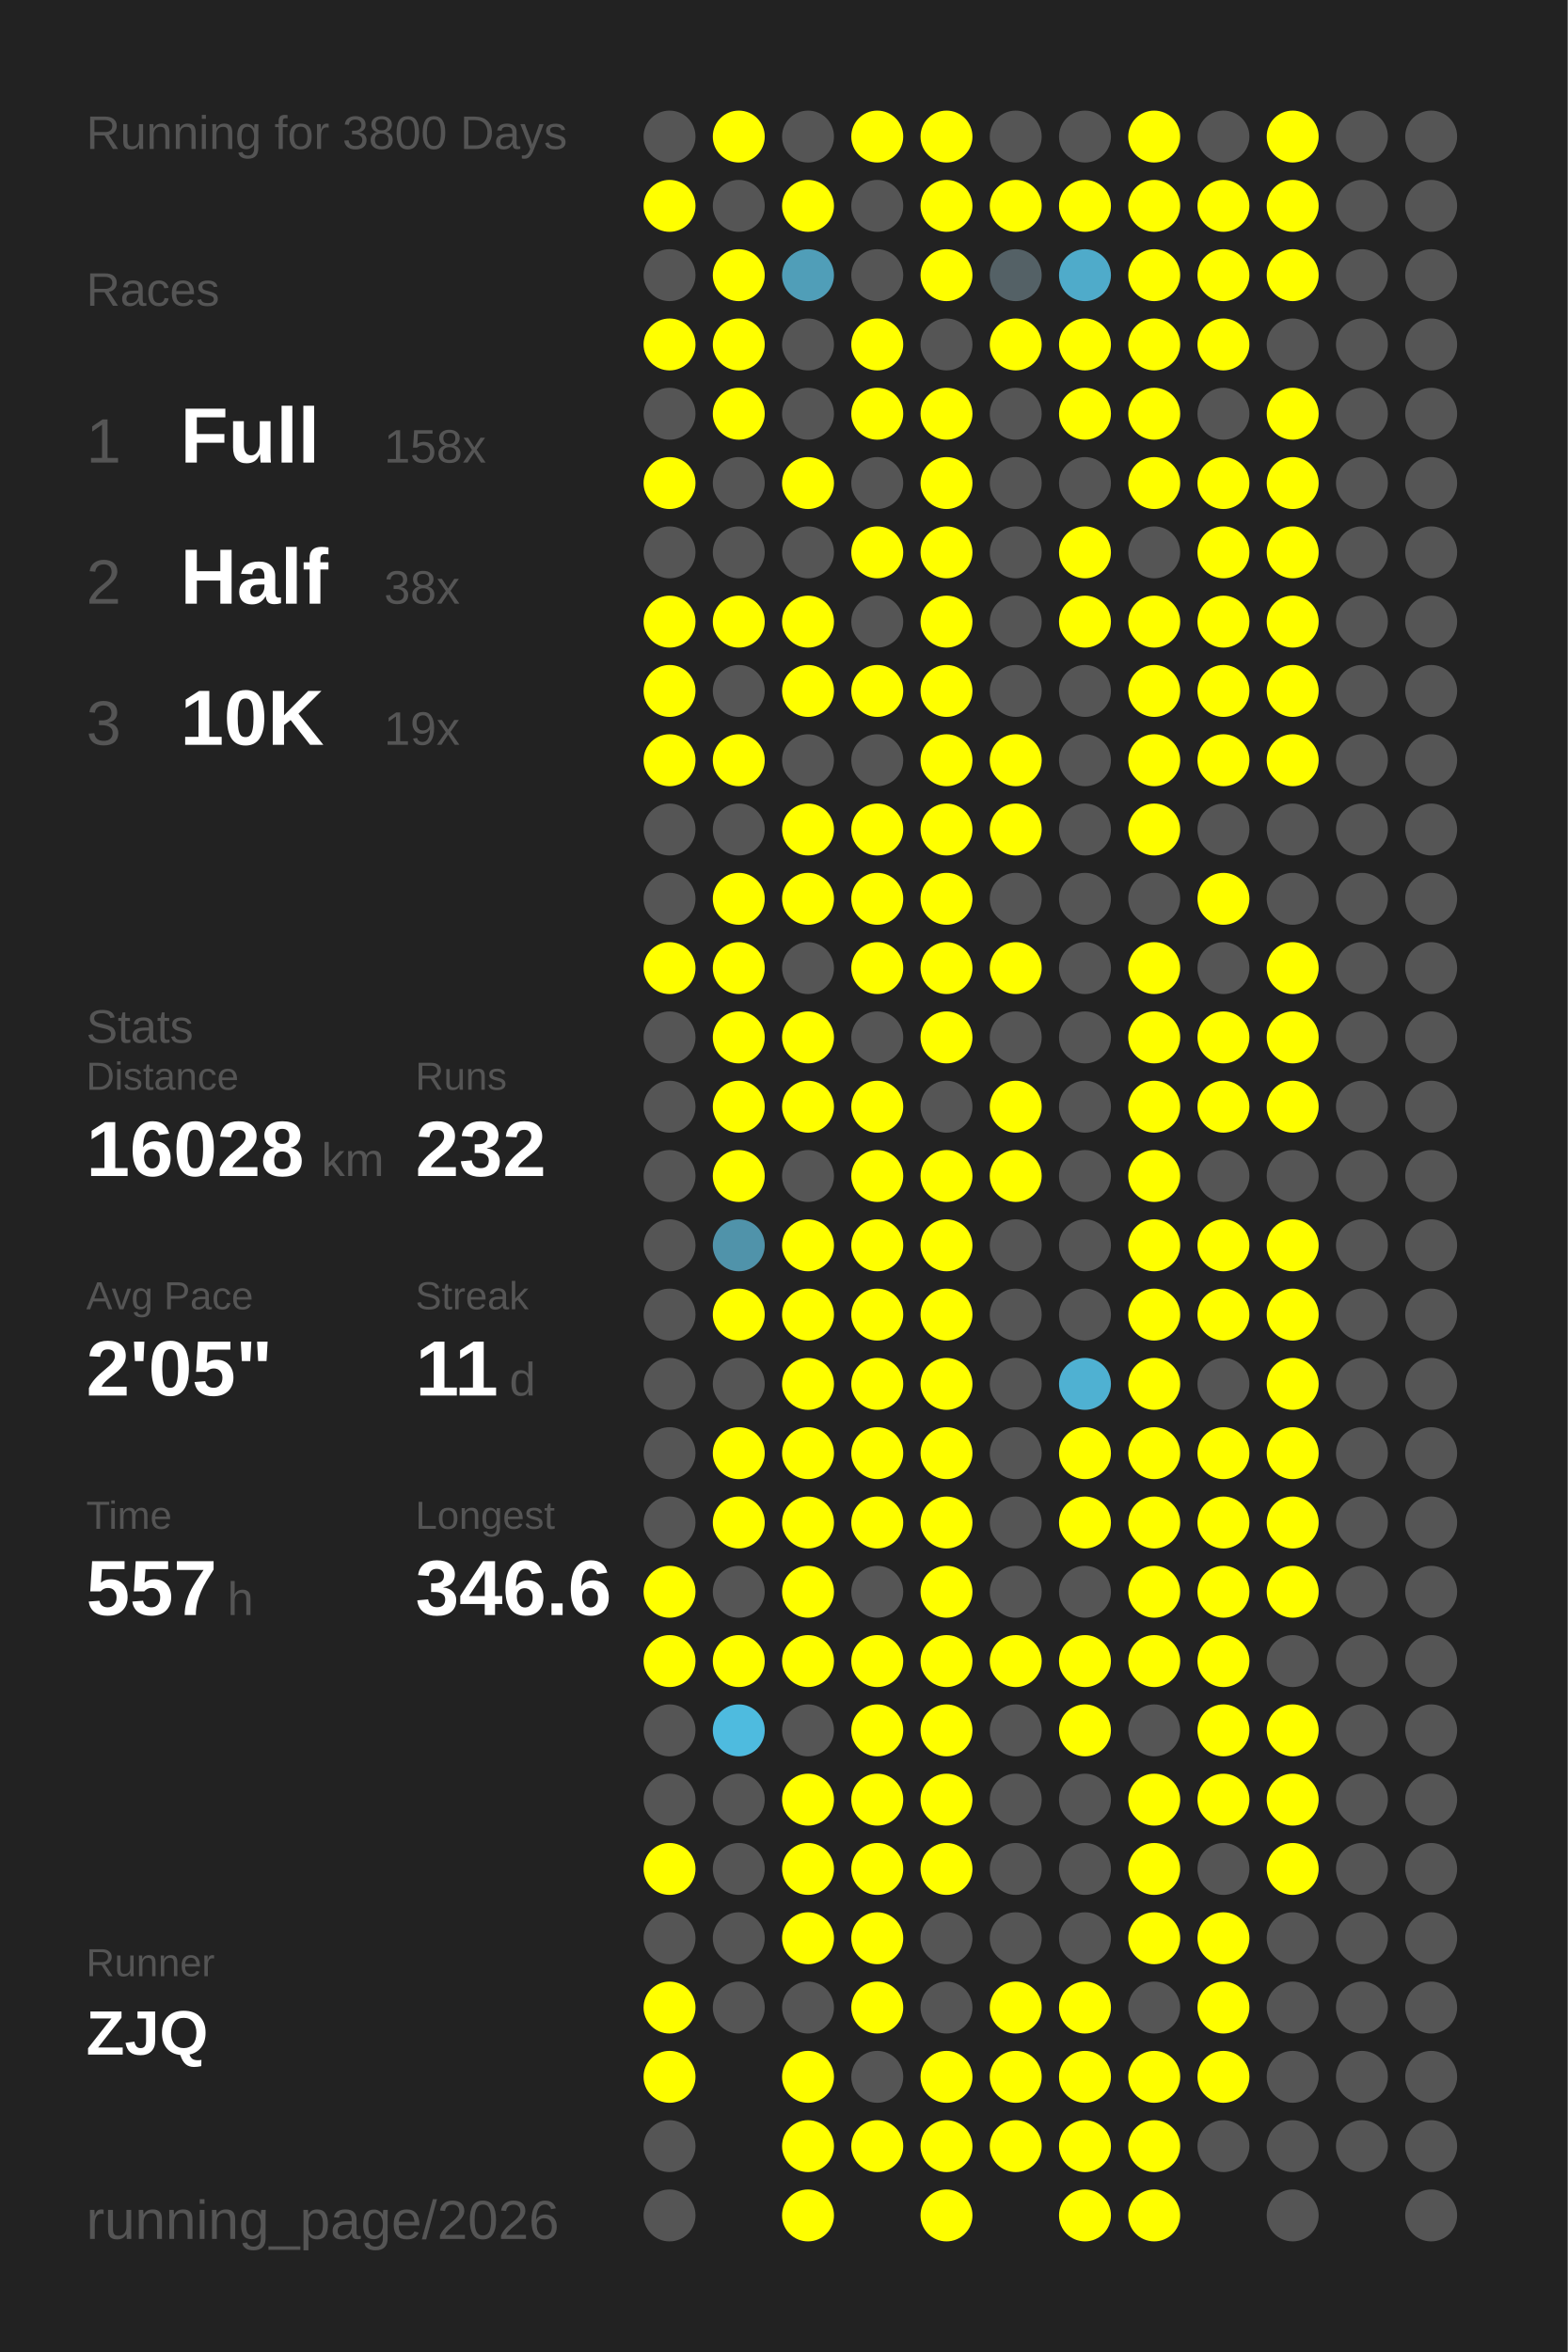
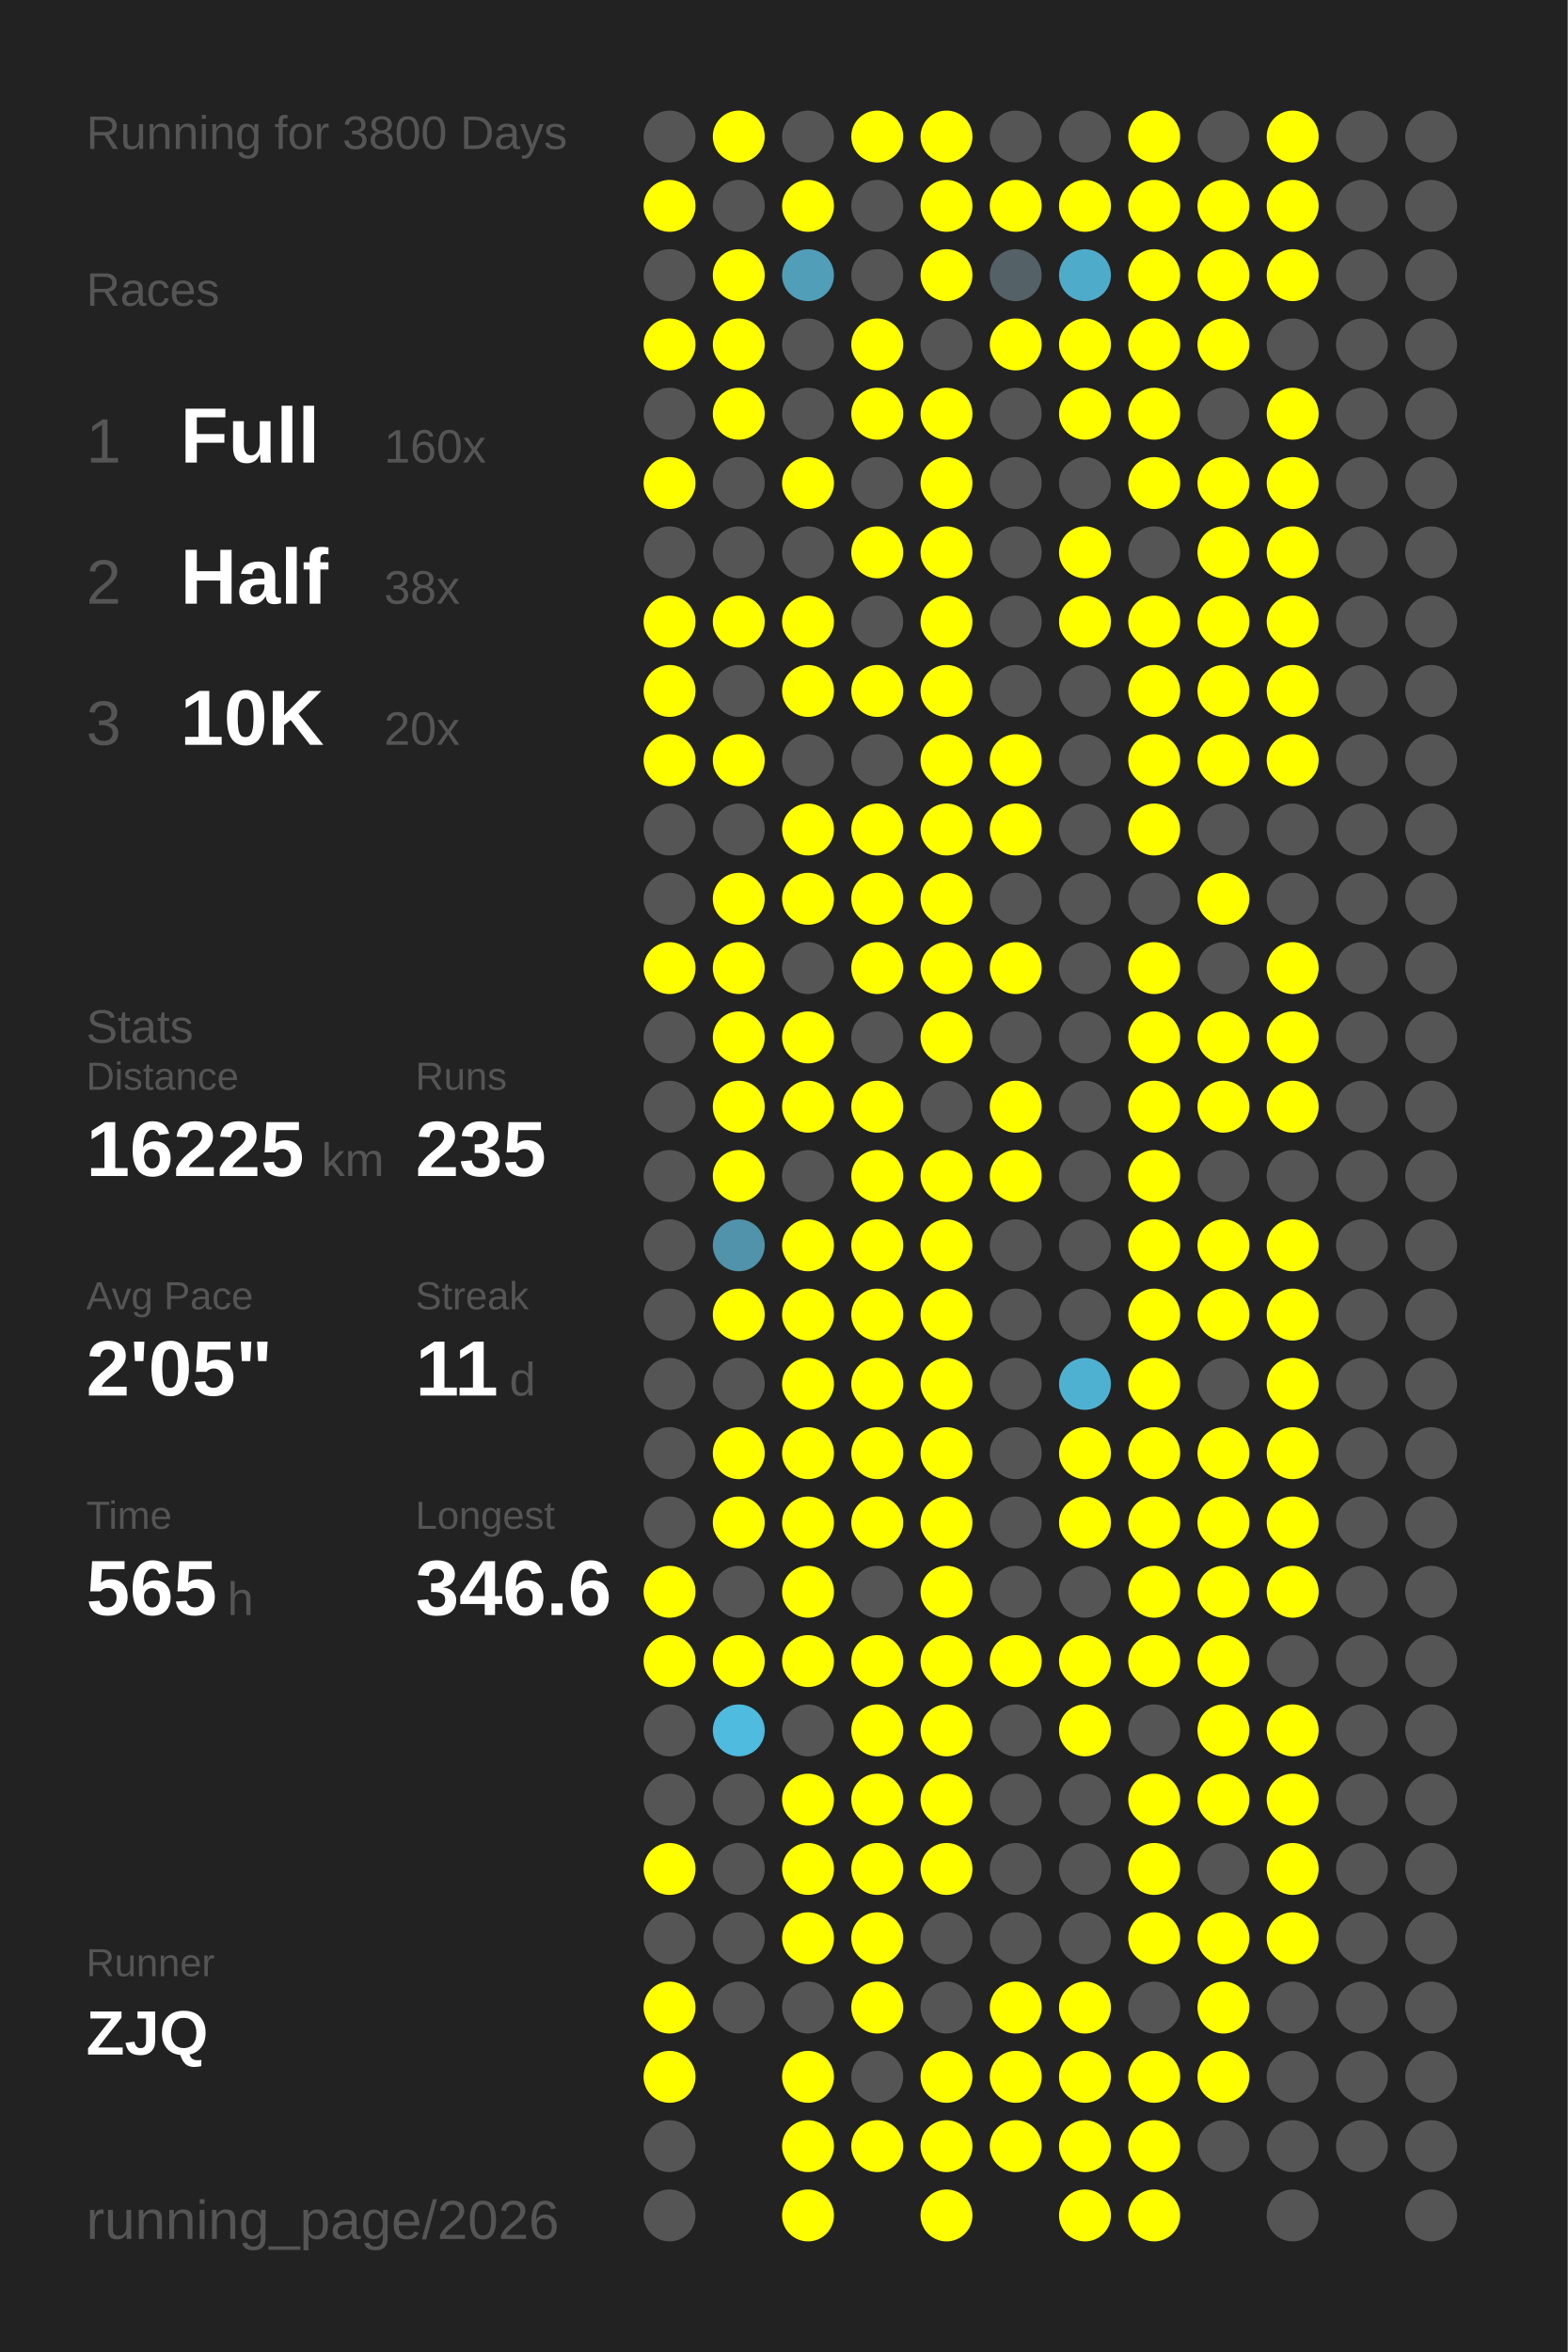
<svg xmlns="http://www.w3.org/2000/svg" baseProfile="full" height="300mm" version="1.1" viewBox="0,0,200,300" width="200mm">
  <defs />
  <rect fill="#222222" height="300" width="200" x="0" y="0" />
  <text fill="#555555" style="font-size:6px; font-family:Arial;" x="11" y="19">Running for 3800 Days</text>
  <text fill="#555555" style="font-size:6px; font-family:Arial;" x="11" y="39">Races</text>
  <text fill="#555555" style="font-size:8px; font-family:Arial;" x="11" y="59">1</text>
  <text fill="#FFFFFF" style="font-size:10px; font-family:Arial; font-weight:bold;" x="23" y="59">Full</text>
-   <text fill="#555555" style="font-size:6px; font-family:Arial;" x="49" y="59">158x</text>
+   <text fill="#555555" style="font-size:6px; font-family:Arial;" x="49" y="59">160x</text>
  <text fill="#555555" style="font-size:8px; font-family:Arial;" x="11" y="77">2</text>
  <text fill="#FFFFFF" style="font-size:10px; font-family:Arial; font-weight:bold;" x="23" y="77">Half</text>
  <text fill="#555555" style="font-size:6px; font-family:Arial;" x="49" y="77">38x</text>
  <text fill="#555555" style="font-size:8px; font-family:Arial;" x="11" y="95">3</text>
  <text fill="#FFFFFF" style="font-size:10px; font-family:Arial; font-weight:bold;" x="23" y="95">10K</text>
-   <text fill="#555555" style="font-size:6px; font-family:Arial;" x="49" y="95">19x</text>
+   <text fill="#555555" style="font-size:6px; font-family:Arial;" x="49" y="95">20x</text>
  <text fill="#555555" style="font-size:6px; font-family:Arial;" x="11" y="133">Stats</text>
  <text fill="#555555" style="font-size:5px; font-family:Arial;" x="11" y="139">Distance</text>
-   <text fill="#FFFFFF" style="font-size:10px; font-family:Arial; font-weight:bold;" x="11" y="150">16028</text>
+   <text fill="#FFFFFF" style="font-size:10px; font-family:Arial; font-weight:bold;" x="11" y="150">16225</text>
  <text fill="#555555" style="font-size:6px; font-family:Arial;" x="41" y="150">km</text>
  <text fill="#555555" style="font-size:5px; font-family:Arial;" x="53" y="139">Runs</text>
-   <text fill="#FFFFFF" style="font-size:10px; font-family:Arial; font-weight:bold;" x="53" y="150">232</text>
+   <text fill="#FFFFFF" style="font-size:10px; font-family:Arial; font-weight:bold;" x="53" y="150">235</text>
  <text fill="#555555" style="font-size:5px; font-family:Arial;" x="11" y="167">Avg Pace</text>
  <text fill="#FFFFFF" style="font-size:10px; font-family:Arial; font-weight:bold;" x="11" y="178">2'05"</text>
  <text fill="#555555" style="font-size:5px; font-family:Arial;" x="53" y="167">Streak</text>
  <text fill="#FFFFFF" style="font-size:10px; font-family:Arial; font-weight:bold;" x="53" y="178">11</text>
  <text fill="#555555" style="font-size:6px; font-family:Arial;" x="65" y="178">d</text>
  <text fill="#555555" style="font-size:5px; font-family:Arial;" x="11" y="195">Time</text>
-   <text fill="#FFFFFF" style="font-size:10px; font-family:Arial; font-weight:bold;" x="11" y="206">557</text>
+   <text fill="#FFFFFF" style="font-size:10px; font-family:Arial; font-weight:bold;" x="11" y="206">565</text>
  <text fill="#555555" style="font-size:6px; font-family:Arial;" x="29" y="206">h</text>
  <text fill="#555555" style="font-size:5px; font-family:Arial;" x="53" y="195">Longest</text>
  <text fill="#FFFFFF" style="font-size:10px; font-family:Arial; font-weight:bold;" x="53" y="206">346.6</text>
  <text fill="#555555" style="font-size:5px; font-family:Arial;" x="11" y="252.065">Runner</text>
  <text fill="#FFFFFF" style="font-size:8px; font-family:Arial; font-weight:bold;" x="11" y="262.065">ZJQ</text>
  <text fill="#555555" style="font-size:7px; font-family:Arial;" x="11" y="285.581">running_page/2026</text>
  <circle cx="85.417" cy="17.419" fill="#555555" r="3.312" />
  <circle cx="85.417" cy="26.258" fill="#FFFF00" r="3.312" />
  <circle cx="85.417" cy="35.097" fill="#555555" r="3.312" />
  <circle cx="85.417" cy="43.935" fill="#FFFF00" r="3.312" />
  <circle cx="85.417" cy="52.774" fill="#555555" r="3.312" />
  <circle cx="85.417" cy="61.613" fill="#FFFF00" r="3.312" />
  <circle cx="85.417" cy="70.452" fill="#555555" r="3.312" />
  <circle cx="85.417" cy="79.29" fill="#FFFF00" r="3.312" />
  <circle cx="85.417" cy="88.129" fill="#FFFF00" r="3.312" />
  <circle cx="85.417" cy="96.968" fill="#FFFF00" r="3.312" />
  <circle cx="85.417" cy="105.806" fill="#555555" r="3.312" />
  <circle cx="85.417" cy="114.645" fill="#555555" r="3.312" />
  <circle cx="85.417" cy="123.484" fill="#FFFF00" r="3.312" />
  <circle cx="85.417" cy="132.323" fill="#555555" r="3.312" />
  <circle cx="85.417" cy="141.161" fill="#555555" r="3.312" />
  <circle cx="85.417" cy="150" fill="#555555" r="3.312" />
  <circle cx="85.417" cy="158.839" fill="#555555" r="3.312" />
  <circle cx="85.417" cy="167.677" fill="#555555" r="3.312" />
  <circle cx="85.417" cy="176.516" fill="#555555" r="3.312" />
  <circle cx="85.417" cy="185.355" fill="#555555" r="3.312" />
  <circle cx="85.417" cy="194.194" fill="#555555" r="3.312" />
  <circle cx="85.417" cy="203.032" fill="#FFFF00" r="3.312" />
  <circle cx="85.417" cy="211.871" fill="#FFFF00" r="3.312" />
  <circle cx="85.417" cy="220.71" fill="#555555" r="3.312" />
  <circle cx="85.417" cy="229.548" fill="#555555" r="3.312" />
  <circle cx="85.417" cy="238.387" fill="#FFFF00" r="3.312" />
  <circle cx="85.417" cy="247.226" fill="#555555" r="3.312" />
  <circle cx="85.417" cy="256.065" fill="#FFFF00" r="3.312" />
  <circle cx="85.417" cy="264.903" fill="#FFFF00" r="3.312" />
  <circle cx="85.417" cy="273.742" fill="#555555" r="3.312" />
  <circle cx="85.417" cy="282.581" fill="#555555" r="3.312" />
  <circle cx="94.25" cy="17.419" fill="#FFFF00" r="3.312" />
  <circle cx="94.25" cy="26.258" fill="#555555" r="3.312" />
  <circle cx="94.25" cy="35.097" fill="#FFFF00" r="3.312" />
  <circle cx="94.25" cy="43.935" fill="#FFFF00" r="3.312" />
  <circle cx="94.25" cy="52.774" fill="#FFFF00" r="3.312" />
  <circle cx="94.25" cy="61.613" fill="#555555" r="3.312" />
  <circle cx="94.25" cy="70.452" fill="#555555" r="3.312" />
  <circle cx="94.25" cy="79.29" fill="#FFFF00" r="3.312" />
  <circle cx="94.25" cy="88.129" fill="#555555" r="3.312" />
  <circle cx="94.25" cy="96.968" fill="#FFFF00" r="3.312" />
  <circle cx="94.25" cy="105.806" fill="#555555" r="3.312" />
  <circle cx="94.25" cy="114.645" fill="#FFFF00" r="3.312" />
  <circle cx="94.25" cy="123.484" fill="#FFFF00" r="3.312" />
  <circle cx="94.25" cy="132.323" fill="#FFFF00" r="3.312" />
  <circle cx="94.25" cy="141.161" fill="#FFFF00" r="3.312" />
  <circle cx="94.25" cy="150" fill="#FFFF00" r="3.312" />
  <circle cx="94.25" cy="158.839" fill="#5093aa" r="3.312" />
  <circle cx="94.25" cy="167.677" fill="#FFFF00" r="3.312" />
  <circle cx="94.25" cy="176.516" fill="#555555" r="3.312" />
  <circle cx="94.25" cy="185.355" fill="#FFFF00" r="3.312" />
  <circle cx="94.25" cy="194.194" fill="#FFFF00" r="3.312" />
  <circle cx="94.25" cy="203.032" fill="#555555" r="3.312" />
  <circle cx="94.25" cy="211.871" fill="#FFFF00" r="3.312" />
  <circle cx="94.25" cy="220.71" fill="#4ebbdf" r="3.312" />
  <circle cx="94.25" cy="229.548" fill="#555555" r="3.312" />
  <circle cx="94.25" cy="238.387" fill="#555555" r="3.312" />
  <circle cx="94.25" cy="247.226" fill="#555555" r="3.312" />
  <circle cx="94.25" cy="256.065" fill="#555555" r="3.312" />
  <circle cx="103.083" cy="17.419" fill="#555555" r="3.312" />
  <circle cx="103.083" cy="26.258" fill="#FFFF00" r="3.312" />
  <circle cx="103.083" cy="35.097" fill="#509eb8" r="3.312" />
  <circle cx="103.083" cy="43.935" fill="#555555" r="3.312" />
  <circle cx="103.083" cy="52.774" fill="#555555" r="3.312" />
  <circle cx="103.083" cy="61.613" fill="#FFFF00" r="3.312" />
  <circle cx="103.083" cy="70.452" fill="#555555" r="3.312" />
  <circle cx="103.083" cy="79.29" fill="#FFFF00" r="3.312" />
  <circle cx="103.083" cy="88.129" fill="#FFFF00" r="3.312" />
  <circle cx="103.083" cy="96.968" fill="#555555" r="3.312" />
  <circle cx="103.083" cy="105.806" fill="#FFFF00" r="3.312" />
  <circle cx="103.083" cy="114.645" fill="#FFFF00" r="3.312" />
  <circle cx="103.083" cy="123.484" fill="#555555" r="3.312" />
  <circle cx="103.083" cy="132.323" fill="#FFFF00" r="3.312" />
  <circle cx="103.083" cy="141.161" fill="#FFFF00" r="3.312" />
  <circle cx="103.083" cy="150" fill="#555555" r="3.312" />
  <circle cx="103.083" cy="158.839" fill="#FFFF00" r="3.312" />
  <circle cx="103.083" cy="167.677" fill="#FFFF00" r="3.312" />
  <circle cx="103.083" cy="176.516" fill="#FFFF00" r="3.312" />
  <circle cx="103.083" cy="185.355" fill="#FFFF00" r="3.312" />
  <circle cx="103.083" cy="194.194" fill="#FFFF00" r="3.312" />
  <circle cx="103.083" cy="203.032" fill="#FFFF00" r="3.312" />
  <circle cx="103.083" cy="211.871" fill="#FFFF00" r="3.312" />
  <circle cx="103.083" cy="220.71" fill="#555555" r="3.312" />
  <circle cx="103.083" cy="229.548" fill="#FFFF00" r="3.312" />
  <circle cx="103.083" cy="238.387" fill="#FFFF00" r="3.312" />
  <circle cx="103.083" cy="247.226" fill="#FFFF00" r="3.312" />
  <circle cx="103.083" cy="256.065" fill="#555555" r="3.312" />
  <circle cx="103.083" cy="264.903" fill="#FFFF00" r="3.312" />
  <circle cx="103.083" cy="273.742" fill="#FFFF00" r="3.312" />
  <circle cx="103.083" cy="282.581" fill="#FFFF00" r="3.312" />
  <circle cx="111.917" cy="17.419" fill="#FFFF00" r="3.312" />
  <circle cx="111.917" cy="26.258" fill="#555555" r="3.312" />
  <circle cx="111.917" cy="35.097" fill="#555555" r="3.312" />
  <circle cx="111.917" cy="43.935" fill="#FFFF00" r="3.312" />
  <circle cx="111.917" cy="52.774" fill="#FFFF00" r="3.312" />
  <circle cx="111.917" cy="61.613" fill="#555555" r="3.312" />
  <circle cx="111.917" cy="70.452" fill="#FFFF00" r="3.312" />
  <circle cx="111.917" cy="79.29" fill="#555555" r="3.312" />
  <circle cx="111.917" cy="88.129" fill="#FFFF00" r="3.312" />
  <circle cx="111.917" cy="96.968" fill="#555555" r="3.312" />
  <circle cx="111.917" cy="105.806" fill="#FFFF00" r="3.312" />
  <circle cx="111.917" cy="114.645" fill="#FFFF00" r="3.312" />
  <circle cx="111.917" cy="123.484" fill="#FFFF00" r="3.312" />
  <circle cx="111.917" cy="132.323" fill="#555555" r="3.312" />
  <circle cx="111.917" cy="141.161" fill="#FFFF00" r="3.312" />
  <circle cx="111.917" cy="150" fill="#FFFF00" r="3.312" />
  <circle cx="111.917" cy="158.839" fill="#FFFF00" r="3.312" />
  <circle cx="111.917" cy="167.677" fill="#FFFF00" r="3.312" />
  <circle cx="111.917" cy="176.516" fill="#FFFF00" r="3.312" />
  <circle cx="111.917" cy="185.355" fill="#FFFF00" r="3.312" />
  <circle cx="111.917" cy="194.194" fill="#FFFF00" r="3.312" />
  <circle cx="111.917" cy="203.032" fill="#555555" r="3.312" />
  <circle cx="111.917" cy="211.871" fill="#FFFF00" r="3.312" />
  <circle cx="111.917" cy="220.71" fill="#FFFF00" r="3.312" />
  <circle cx="111.917" cy="229.548" fill="#FFFF00" r="3.312" />
  <circle cx="111.917" cy="238.387" fill="#FFFF00" r="3.312" />
  <circle cx="111.917" cy="247.226" fill="#FFFF00" r="3.312" />
  <circle cx="111.917" cy="256.065" fill="#FFFF00" r="3.312" />
  <circle cx="111.917" cy="264.903" fill="#555555" r="3.312" />
  <circle cx="111.917" cy="273.742" fill="#FFFF00" r="3.312" />
  <circle cx="120.75" cy="17.419" fill="#FFFF00" r="3.312" />
  <circle cx="120.75" cy="26.258" fill="#FFFF00" r="3.312" />
  <circle cx="120.75" cy="35.097" fill="#FFFF00" r="3.312" />
  <circle cx="120.75" cy="43.935" fill="#555555" r="3.312" />
  <circle cx="120.75" cy="52.774" fill="#FFFF00" r="3.312" />
  <circle cx="120.75" cy="61.613" fill="#FFFF00" r="3.312" />
  <circle cx="120.75" cy="70.452" fill="#FFFF00" r="3.312" />
  <circle cx="120.75" cy="79.29" fill="#FFFF00" r="3.312" />
  <circle cx="120.75" cy="88.129" fill="#FFFF00" r="3.312" />
  <circle cx="120.75" cy="96.968" fill="#FFFF00" r="3.312" />
  <circle cx="120.75" cy="105.806" fill="#FFFF00" r="3.312" />
  <circle cx="120.75" cy="114.645" fill="#FFFF00" r="3.312" />
  <circle cx="120.75" cy="123.484" fill="#FFFF00" r="3.312" />
  <circle cx="120.75" cy="132.323" fill="#FFFF00" r="3.312" />
  <circle cx="120.75" cy="141.161" fill="#555555" r="3.312" />
  <circle cx="120.75" cy="150" fill="#FFFF00" r="3.312" />
  <circle cx="120.75" cy="158.839" fill="#FFFF00" r="3.312" />
  <circle cx="120.75" cy="167.677" fill="#FFFF00" r="3.312" />
  <circle cx="120.75" cy="176.516" fill="#FFFF00" r="3.312" />
  <circle cx="120.75" cy="185.355" fill="#FFFF00" r="3.312" />
  <circle cx="120.75" cy="194.194" fill="#FFFF00" r="3.312" />
  <circle cx="120.75" cy="203.032" fill="#FFFF00" r="3.312" />
  <circle cx="120.75" cy="211.871" fill="#FFFF00" r="3.312" />
  <circle cx="120.75" cy="220.71" fill="#FFFF00" r="3.312" />
  <circle cx="120.75" cy="229.548" fill="#FFFF00" r="3.312" />
  <circle cx="120.75" cy="238.387" fill="#FFFF00" r="3.312" />
  <circle cx="120.75" cy="247.226" fill="#555555" r="3.312" />
  <circle cx="120.75" cy="256.065" fill="#555555" r="3.312" />
  <circle cx="120.75" cy="264.903" fill="#FFFF00" r="3.312" />
  <circle cx="120.75" cy="273.742" fill="#FFFF00" r="3.312" />
  <circle cx="120.75" cy="282.581" fill="#FFFF00" r="3.312" />
  <circle cx="129.583" cy="17.419" fill="#555555" r="3.312" />
  <circle cx="129.583" cy="26.258" fill="#FFFF00" r="3.312" />
  <circle cx="129.583" cy="35.097" fill="#546166" r="3.312" />
  <circle cx="129.583" cy="43.935" fill="#FFFF00" r="3.312" />
  <circle cx="129.583" cy="52.774" fill="#555555" r="3.312" />
  <circle cx="129.583" cy="61.613" fill="#555555" r="3.312" />
  <circle cx="129.583" cy="70.452" fill="#555555" r="3.312" />
  <circle cx="129.583" cy="79.29" fill="#555555" r="3.312" />
  <circle cx="129.583" cy="88.129" fill="#555555" r="3.312" />
  <circle cx="129.583" cy="96.968" fill="#FFFF00" r="3.312" />
  <circle cx="129.583" cy="105.806" fill="#FFFF00" r="3.312" />
  <circle cx="129.583" cy="114.645" fill="#555555" r="3.312" />
  <circle cx="129.583" cy="123.484" fill="#FFFF00" r="3.312" />
  <circle cx="129.583" cy="132.323" fill="#555555" r="3.312" />
  <circle cx="129.583" cy="141.161" fill="#FFFF00" r="3.312" />
  <circle cx="129.583" cy="150" fill="#FFFF00" r="3.312" />
  <circle cx="129.583" cy="158.839" fill="#555555" r="3.312" />
  <circle cx="129.583" cy="167.677" fill="#555555" r="3.312" />
  <circle cx="129.583" cy="176.516" fill="#555555" r="3.312" />
  <circle cx="129.583" cy="185.355" fill="#555555" r="3.312" />
  <circle cx="129.583" cy="194.194" fill="#555555" r="3.312" />
  <circle cx="129.583" cy="203.032" fill="#555555" r="3.312" />
  <circle cx="129.583" cy="211.871" fill="#FFFF00" r="3.312" />
  <circle cx="129.583" cy="220.71" fill="#555555" r="3.312" />
  <circle cx="129.583" cy="229.548" fill="#555555" r="3.312" />
  <circle cx="129.583" cy="238.387" fill="#555555" r="3.312" />
  <circle cx="129.583" cy="247.226" fill="#555555" r="3.312" />
  <circle cx="129.583" cy="256.065" fill="#FFFF00" r="3.312" />
  <circle cx="129.583" cy="264.903" fill="#FFFF00" r="3.312" />
  <circle cx="129.583" cy="273.742" fill="#FFFF00" r="3.312" />
  <circle cx="138.417" cy="17.419" fill="#555555" r="3.312" />
  <circle cx="138.417" cy="26.258" fill="#FFFF00" r="3.312" />
  <circle cx="138.417" cy="35.097" fill="#4fabca" r="3.312" />
  <circle cx="138.417" cy="43.935" fill="#FFFF00" r="3.312" />
  <circle cx="138.417" cy="52.774" fill="#FFFF00" r="3.312" />
  <circle cx="138.417" cy="61.613" fill="#555555" r="3.312" />
  <circle cx="138.417" cy="70.452" fill="#FFFF00" r="3.312" />
  <circle cx="138.417" cy="79.29" fill="#FFFF00" r="3.312" />
  <circle cx="138.417" cy="88.129" fill="#555555" r="3.312" />
  <circle cx="138.417" cy="96.968" fill="#555555" r="3.312" />
  <circle cx="138.417" cy="105.806" fill="#555555" r="3.312" />
  <circle cx="138.417" cy="114.645" fill="#555555" r="3.312" />
  <circle cx="138.417" cy="123.484" fill="#555555" r="3.312" />
  <circle cx="138.417" cy="132.323" fill="#555555" r="3.312" />
  <circle cx="138.417" cy="141.161" fill="#555555" r="3.312" />
  <circle cx="138.417" cy="150" fill="#555555" r="3.312" />
  <circle cx="138.417" cy="158.839" fill="#555555" r="3.312" />
  <circle cx="138.417" cy="167.677" fill="#555555" r="3.312" />
  <circle cx="138.417" cy="176.516" fill="#4fb1d2" r="3.312" />
  <circle cx="138.417" cy="185.355" fill="#FFFF00" r="3.312" />
  <circle cx="138.417" cy="194.194" fill="#FFFF00" r="3.312" />
  <circle cx="138.417" cy="203.032" fill="#555555" r="3.312" />
  <circle cx="138.417" cy="211.871" fill="#FFFF00" r="3.312" />
  <circle cx="138.417" cy="220.71" fill="#FFFF00" r="3.312" />
  <circle cx="138.417" cy="229.548" fill="#555555" r="3.312" />
  <circle cx="138.417" cy="238.387" fill="#555555" r="3.312" />
  <circle cx="138.417" cy="247.226" fill="#555555" r="3.312" />
  <circle cx="138.417" cy="256.065" fill="#FFFF00" r="3.312" />
  <circle cx="138.417" cy="264.903" fill="#FFFF00" r="3.312" />
  <circle cx="138.417" cy="273.742" fill="#FFFF00" r="3.312" />
  <circle cx="138.417" cy="282.581" fill="#FFFF00" r="3.312" />
  <circle cx="147.25" cy="17.419" fill="#FFFF00" r="3.312" />
  <circle cx="147.25" cy="26.258" fill="#FFFF00" r="3.312" />
  <circle cx="147.25" cy="35.097" fill="#FFFF00" r="3.312" />
  <circle cx="147.25" cy="43.935" fill="#FFFF00" r="3.312" />
  <circle cx="147.25" cy="52.774" fill="#FFFF00" r="3.312" />
  <circle cx="147.25" cy="61.613" fill="#FFFF00" r="3.312" />
  <circle cx="147.25" cy="70.452" fill="#555555" r="3.312" />
  <circle cx="147.25" cy="79.29" fill="#FFFF00" r="3.312" />
  <circle cx="147.25" cy="88.129" fill="#FFFF00" r="3.312" />
  <circle cx="147.25" cy="96.968" fill="#FFFF00" r="3.312" />
  <circle cx="147.25" cy="105.806" fill="#FFFF00" r="3.312" />
  <circle cx="147.25" cy="114.645" fill="#555555" r="3.312" />
  <circle cx="147.25" cy="123.484" fill="#FFFF00" r="3.312" />
  <circle cx="147.25" cy="132.323" fill="#FFFF00" r="3.312" />
  <circle cx="147.25" cy="141.161" fill="#FFFF00" r="3.312" />
  <circle cx="147.25" cy="150" fill="#FFFF00" r="3.312" />
  <circle cx="147.25" cy="158.839" fill="#FFFF00" r="3.312" />
  <circle cx="147.25" cy="167.677" fill="#FFFF00" r="3.312" />
  <circle cx="147.25" cy="176.516" fill="#FFFF00" r="3.312" />
  <circle cx="147.25" cy="185.355" fill="#FFFF00" r="3.312" />
  <circle cx="147.25" cy="194.194" fill="#FFFF00" r="3.312" />
  <circle cx="147.25" cy="203.032" fill="#FFFF00" r="3.312" />
  <circle cx="147.25" cy="211.871" fill="#FFFF00" r="3.312" />
  <circle cx="147.25" cy="220.71" fill="#555555" r="3.312" />
  <circle cx="147.25" cy="229.548" fill="#FFFF00" r="3.312" />
  <circle cx="147.25" cy="238.387" fill="#FFFF00" r="3.312" />
  <circle cx="147.25" cy="247.226" fill="#FFFF00" r="3.312" />
  <circle cx="147.25" cy="256.065" fill="#555555" r="3.312" />
  <circle cx="147.25" cy="264.903" fill="#FFFF00" r="3.312" />
  <circle cx="147.25" cy="273.742" fill="#FFFF00" r="3.312" />
  <circle cx="147.25" cy="282.581" fill="#FFFF00" r="3.312" />
  <circle cx="156.083" cy="17.419" fill="#555555" r="3.312" />
  <circle cx="156.083" cy="26.258" fill="#FFFF00" r="3.312" />
  <circle cx="156.083" cy="35.097" fill="#FFFF00" r="3.312" />
  <circle cx="156.083" cy="43.935" fill="#FFFF00" r="3.312" />
  <circle cx="156.083" cy="52.774" fill="#555555" r="3.312" />
  <circle cx="156.083" cy="61.613" fill="#FFFF00" r="3.312" />
  <circle cx="156.083" cy="70.452" fill="#FFFF00" r="3.312" />
  <circle cx="156.083" cy="79.29" fill="#FFFF00" r="3.312" />
  <circle cx="156.083" cy="88.129" fill="#FFFF00" r="3.312" />
  <circle cx="156.083" cy="96.968" fill="#FFFF00" r="3.312" />
  <circle cx="156.083" cy="105.806" fill="#555555" r="3.312" />
  <circle cx="156.083" cy="114.645" fill="#FFFF00" r="3.312" />
  <circle cx="156.083" cy="123.484" fill="#555555" r="3.312" />
  <circle cx="156.083" cy="132.323" fill="#FFFF00" r="3.312" />
  <circle cx="156.083" cy="141.161" fill="#FFFF00" r="3.312" />
  <circle cx="156.083" cy="150" fill="#555555" r="3.312" />
  <circle cx="156.083" cy="158.839" fill="#FFFF00" r="3.312" />
  <circle cx="156.083" cy="167.677" fill="#FFFF00" r="3.312" />
  <circle cx="156.083" cy="176.516" fill="#555555" r="3.312" />
  <circle cx="156.083" cy="185.355" fill="#FFFF00" r="3.312" />
  <circle cx="156.083" cy="194.194" fill="#FFFF00" r="3.312" />
  <circle cx="156.083" cy="203.032" fill="#FFFF00" r="3.312" />
  <circle cx="156.083" cy="211.871" fill="#FFFF00" r="3.312" />
  <circle cx="156.083" cy="220.71" fill="#FFFF00" r="3.312" />
  <circle cx="156.083" cy="229.548" fill="#FFFF00" r="3.312" />
  <circle cx="156.083" cy="238.387" fill="#555555" r="3.312" />
  <circle cx="156.083" cy="247.226" fill="#FFFF00" r="3.312" />
  <circle cx="156.083" cy="256.065" fill="#FFFF00" r="3.312" />
  <circle cx="156.083" cy="264.903" fill="#FFFF00" r="3.312" />
  <circle cx="156.083" cy="273.742" fill="#555555" r="3.312" />
  <circle cx="164.917" cy="17.419" fill="#FFFF00" r="3.312" />
  <circle cx="164.917" cy="26.258" fill="#FFFF00" r="3.312" />
  <circle cx="164.917" cy="35.097" fill="#FFFF00" r="3.312" />
  <circle cx="164.917" cy="43.935" fill="#555555" r="3.312" />
  <circle cx="164.917" cy="52.774" fill="#FFFF00" r="3.312" />
  <circle cx="164.917" cy="61.613" fill="#FFFF00" r="3.312" />
  <circle cx="164.917" cy="70.452" fill="#FFFF00" r="3.312" />
  <circle cx="164.917" cy="79.29" fill="#FFFF00" r="3.312" />
  <circle cx="164.917" cy="88.129" fill="#FFFF00" r="3.312" />
  <circle cx="164.917" cy="96.968" fill="#FFFF00" r="3.312" />
  <circle cx="164.917" cy="105.806" fill="#555555" r="3.312" />
  <circle cx="164.917" cy="114.645" fill="#555555" r="3.312" />
  <circle cx="164.917" cy="123.484" fill="#FFFF00" r="3.312" />
  <circle cx="164.917" cy="132.323" fill="#FFFF00" r="3.312" />
  <circle cx="164.917" cy="141.161" fill="#FFFF00" r="3.312" />
  <circle cx="164.917" cy="150" fill="#555555" r="3.312" />
  <circle cx="164.917" cy="158.839" fill="#FFFF00" r="3.312" />
  <circle cx="164.917" cy="167.677" fill="#FFFF00" r="3.312" />
  <circle cx="164.917" cy="176.516" fill="#FFFF00" r="3.312" />
  <circle cx="164.917" cy="185.355" fill="#FFFF00" r="3.312" />
  <circle cx="164.917" cy="194.194" fill="#FFFF00" r="3.312" />
  <circle cx="164.917" cy="203.032" fill="#FFFF00" r="3.312" />
  <circle cx="164.917" cy="211.871" fill="#555555" r="3.312" />
  <circle cx="164.917" cy="220.71" fill="#FFFF00" r="3.312" />
  <circle cx="164.917" cy="229.548" fill="#FFFF00" r="3.312" />
  <circle cx="164.917" cy="238.387" fill="#FFFF00" r="3.312" />
-   <circle cx="164.917" cy="247.226" fill="#555555" r="3.312" />
+   <circle cx="164.917" cy="247.226" fill="#FFFF00" r="3.312" />
  <circle cx="164.917" cy="256.065" fill="#555555" r="3.312" />
  <circle cx="164.917" cy="264.903" fill="#555555" r="3.312" />
  <circle cx="164.917" cy="273.742" fill="#555555" r="3.312" />
  <circle cx="164.917" cy="282.581" fill="#555555" r="3.312" />
  <circle cx="173.75" cy="17.419" fill="#555555" r="3.312" />
  <circle cx="173.75" cy="26.258" fill="#555555" r="3.312" />
  <circle cx="173.75" cy="35.097" fill="#555555" r="3.312" />
  <circle cx="173.75" cy="43.935" fill="#555555" r="3.312" />
  <circle cx="173.75" cy="52.774" fill="#555555" r="3.312" />
  <circle cx="173.75" cy="61.613" fill="#555555" r="3.312" />
  <circle cx="173.75" cy="70.452" fill="#555555" r="3.312" />
  <circle cx="173.75" cy="79.29" fill="#555555" r="3.312" />
  <circle cx="173.75" cy="88.129" fill="#555555" r="3.312" />
  <circle cx="173.75" cy="96.968" fill="#555555" r="3.312" />
  <circle cx="173.75" cy="105.806" fill="#555555" r="3.312" />
  <circle cx="173.75" cy="114.645" fill="#555555" r="3.312" />
  <circle cx="173.75" cy="123.484" fill="#555555" r="3.312" />
  <circle cx="173.75" cy="132.323" fill="#555555" r="3.312" />
  <circle cx="173.75" cy="141.161" fill="#555555" r="3.312" />
  <circle cx="173.75" cy="150" fill="#555555" r="3.312" />
  <circle cx="173.75" cy="158.839" fill="#555555" r="3.312" />
  <circle cx="173.75" cy="167.677" fill="#555555" r="3.312" />
  <circle cx="173.75" cy="176.516" fill="#555555" r="3.312" />
  <circle cx="173.75" cy="185.355" fill="#555555" r="3.312" />
  <circle cx="173.75" cy="194.194" fill="#555555" r="3.312" />
  <circle cx="173.75" cy="203.032" fill="#555555" r="3.312" />
  <circle cx="173.75" cy="211.871" fill="#555555" r="3.312" />
  <circle cx="173.75" cy="220.71" fill="#555555" r="3.312" />
  <circle cx="173.75" cy="229.548" fill="#555555" r="3.312" />
  <circle cx="173.75" cy="238.387" fill="#555555" r="3.312" />
  <circle cx="173.75" cy="247.226" fill="#555555" r="3.312" />
  <circle cx="173.75" cy="256.065" fill="#555555" r="3.312" />
  <circle cx="173.75" cy="264.903" fill="#555555" r="3.312" />
  <circle cx="173.75" cy="273.742" fill="#555555" r="3.312" />
  <circle cx="182.583" cy="17.419" fill="#555555" r="3.312" />
  <circle cx="182.583" cy="26.258" fill="#555555" r="3.312" />
  <circle cx="182.583" cy="35.097" fill="#555555" r="3.312" />
  <circle cx="182.583" cy="43.935" fill="#555555" r="3.312" />
  <circle cx="182.583" cy="52.774" fill="#555555" r="3.312" />
  <circle cx="182.583" cy="61.613" fill="#555555" r="3.312" />
  <circle cx="182.583" cy="70.452" fill="#555555" r="3.312" />
  <circle cx="182.583" cy="79.29" fill="#555555" r="3.312" />
  <circle cx="182.583" cy="88.129" fill="#555555" r="3.312" />
  <circle cx="182.583" cy="96.968" fill="#555555" r="3.312" />
  <circle cx="182.583" cy="105.806" fill="#555555" r="3.312" />
  <circle cx="182.583" cy="114.645" fill="#555555" r="3.312" />
  <circle cx="182.583" cy="123.484" fill="#555555" r="3.312" />
  <circle cx="182.583" cy="132.323" fill="#555555" r="3.312" />
  <circle cx="182.583" cy="141.161" fill="#555555" r="3.312" />
  <circle cx="182.583" cy="150" fill="#555555" r="3.312" />
  <circle cx="182.583" cy="158.839" fill="#555555" r="3.312" />
  <circle cx="182.583" cy="167.677" fill="#555555" r="3.312" />
  <circle cx="182.583" cy="176.516" fill="#555555" r="3.312" />
  <circle cx="182.583" cy="185.355" fill="#555555" r="3.312" />
  <circle cx="182.583" cy="194.194" fill="#555555" r="3.312" />
  <circle cx="182.583" cy="203.032" fill="#555555" r="3.312" />
  <circle cx="182.583" cy="211.871" fill="#555555" r="3.312" />
  <circle cx="182.583" cy="220.71" fill="#555555" r="3.312" />
  <circle cx="182.583" cy="229.548" fill="#555555" r="3.312" />
  <circle cx="182.583" cy="238.387" fill="#555555" r="3.312" />
  <circle cx="182.583" cy="247.226" fill="#555555" r="3.312" />
  <circle cx="182.583" cy="256.065" fill="#555555" r="3.312" />
  <circle cx="182.583" cy="264.903" fill="#555555" r="3.312" />
  <circle cx="182.583" cy="273.742" fill="#555555" r="3.312" />
  <circle cx="182.583" cy="282.581" fill="#555555" r="3.312" />
</svg>
